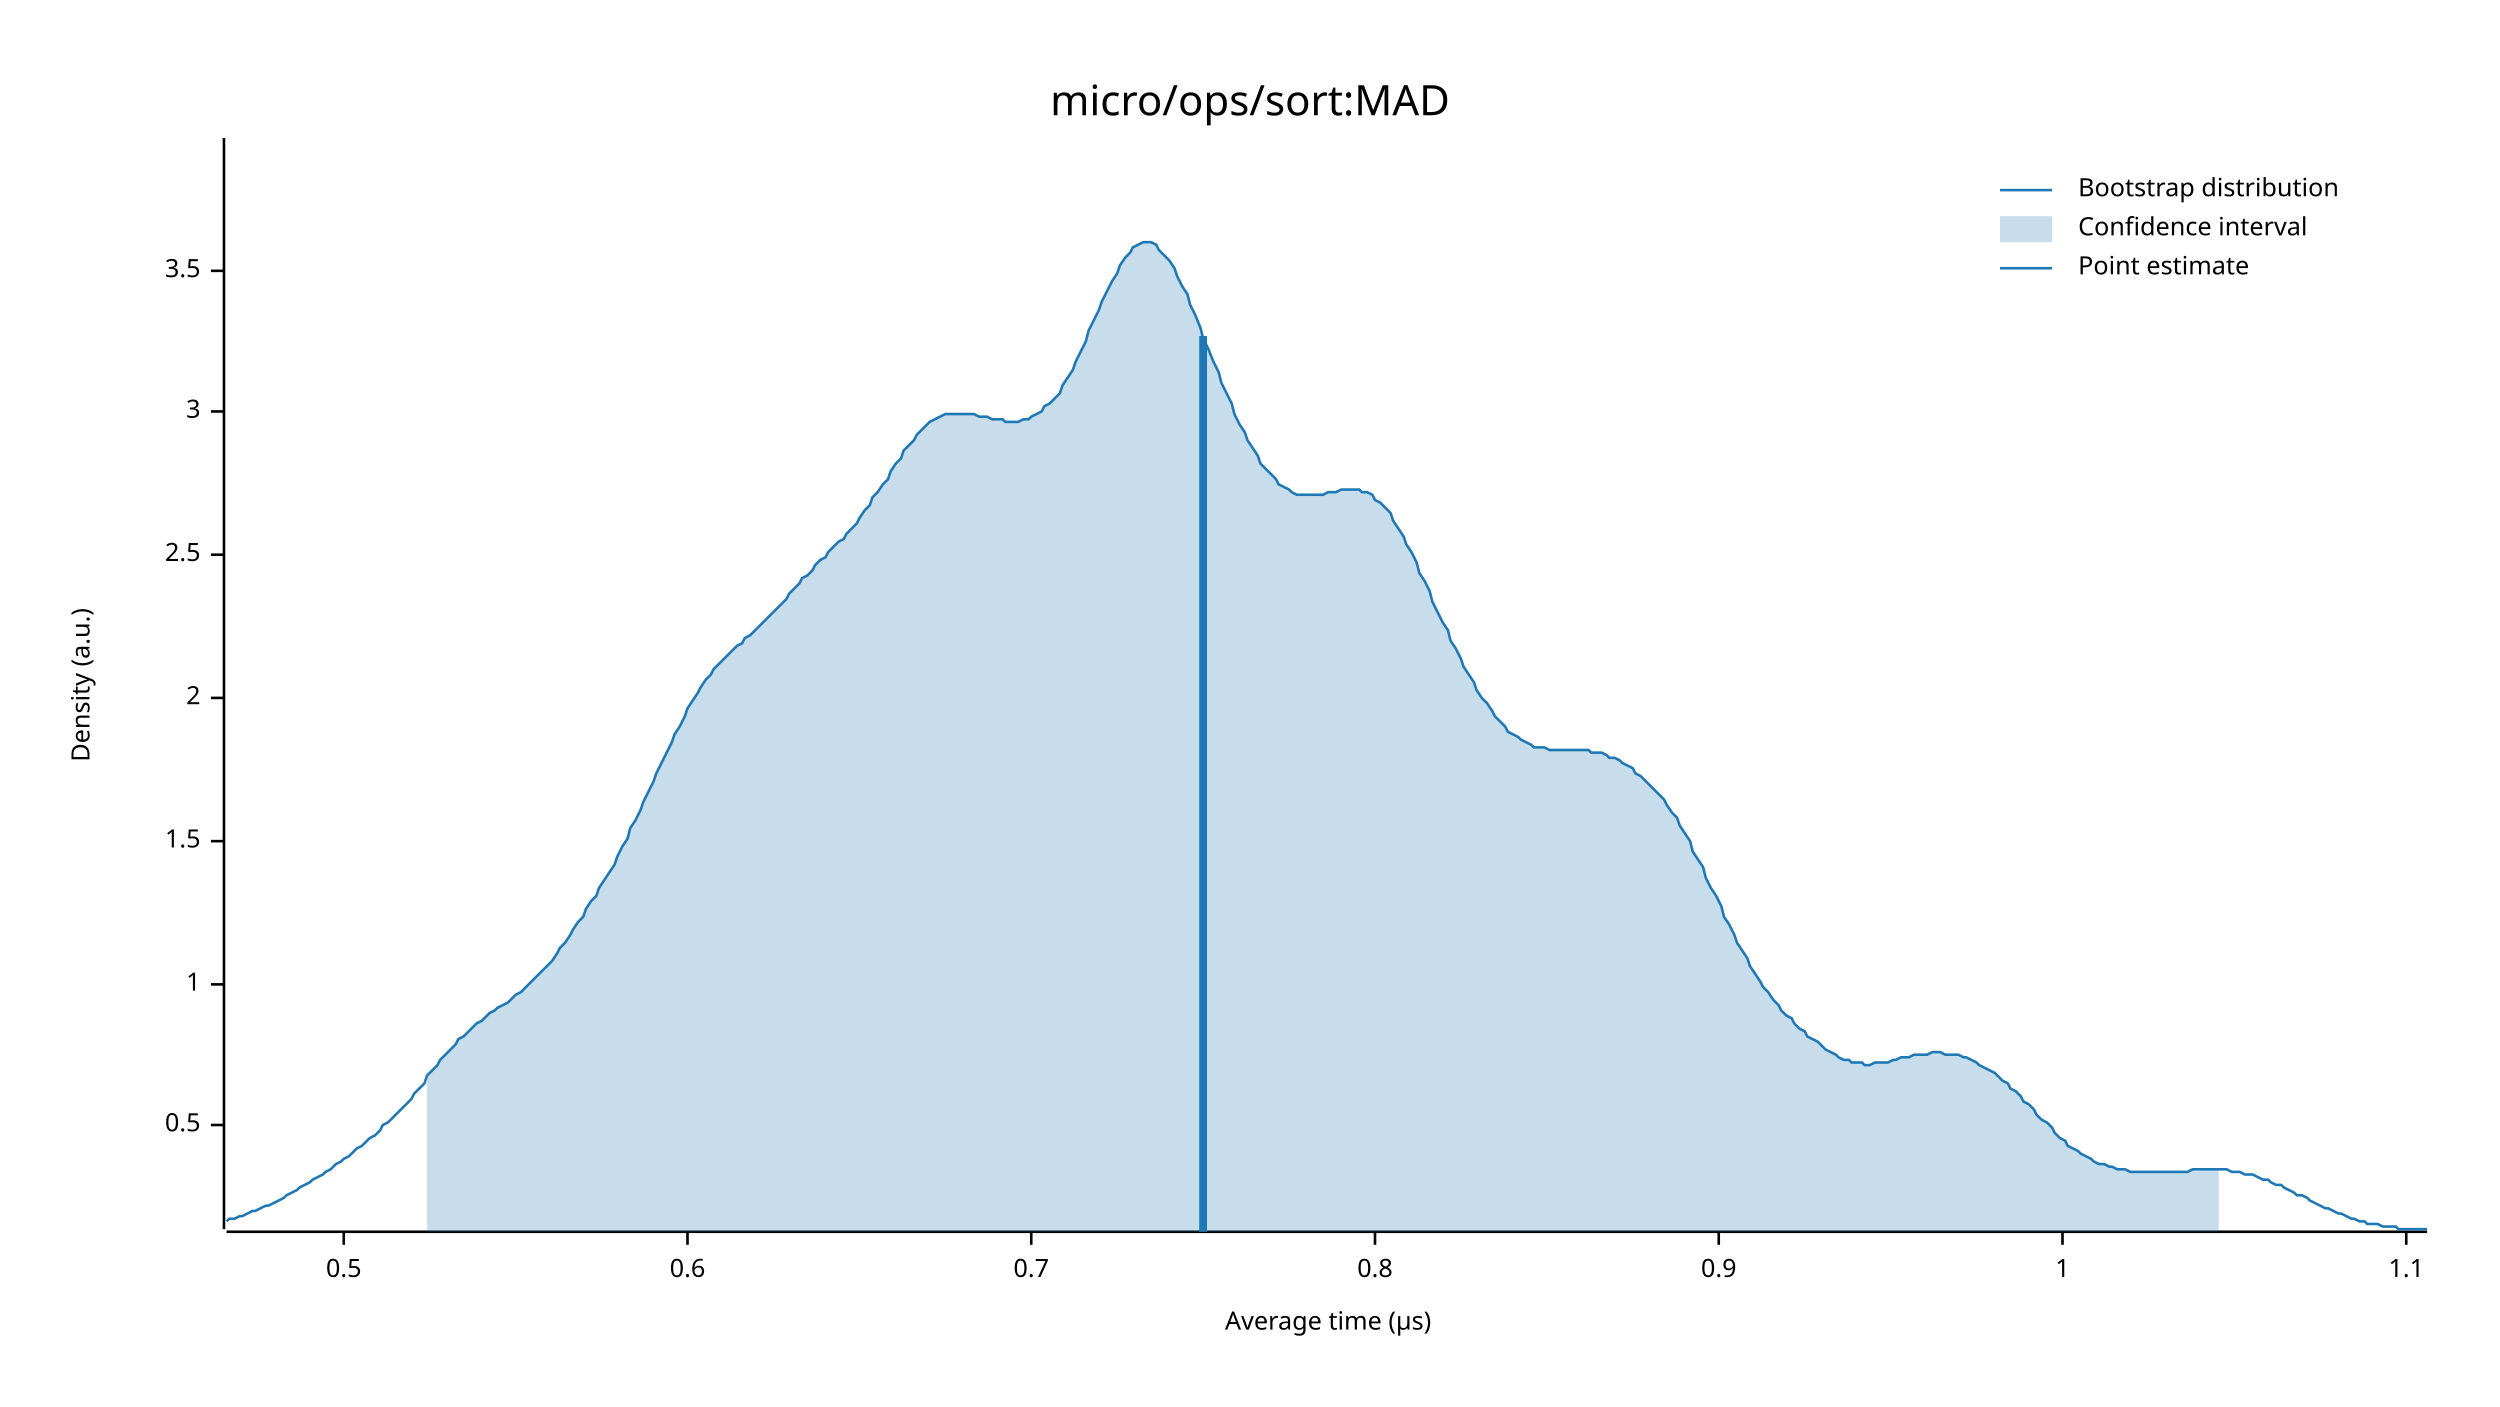
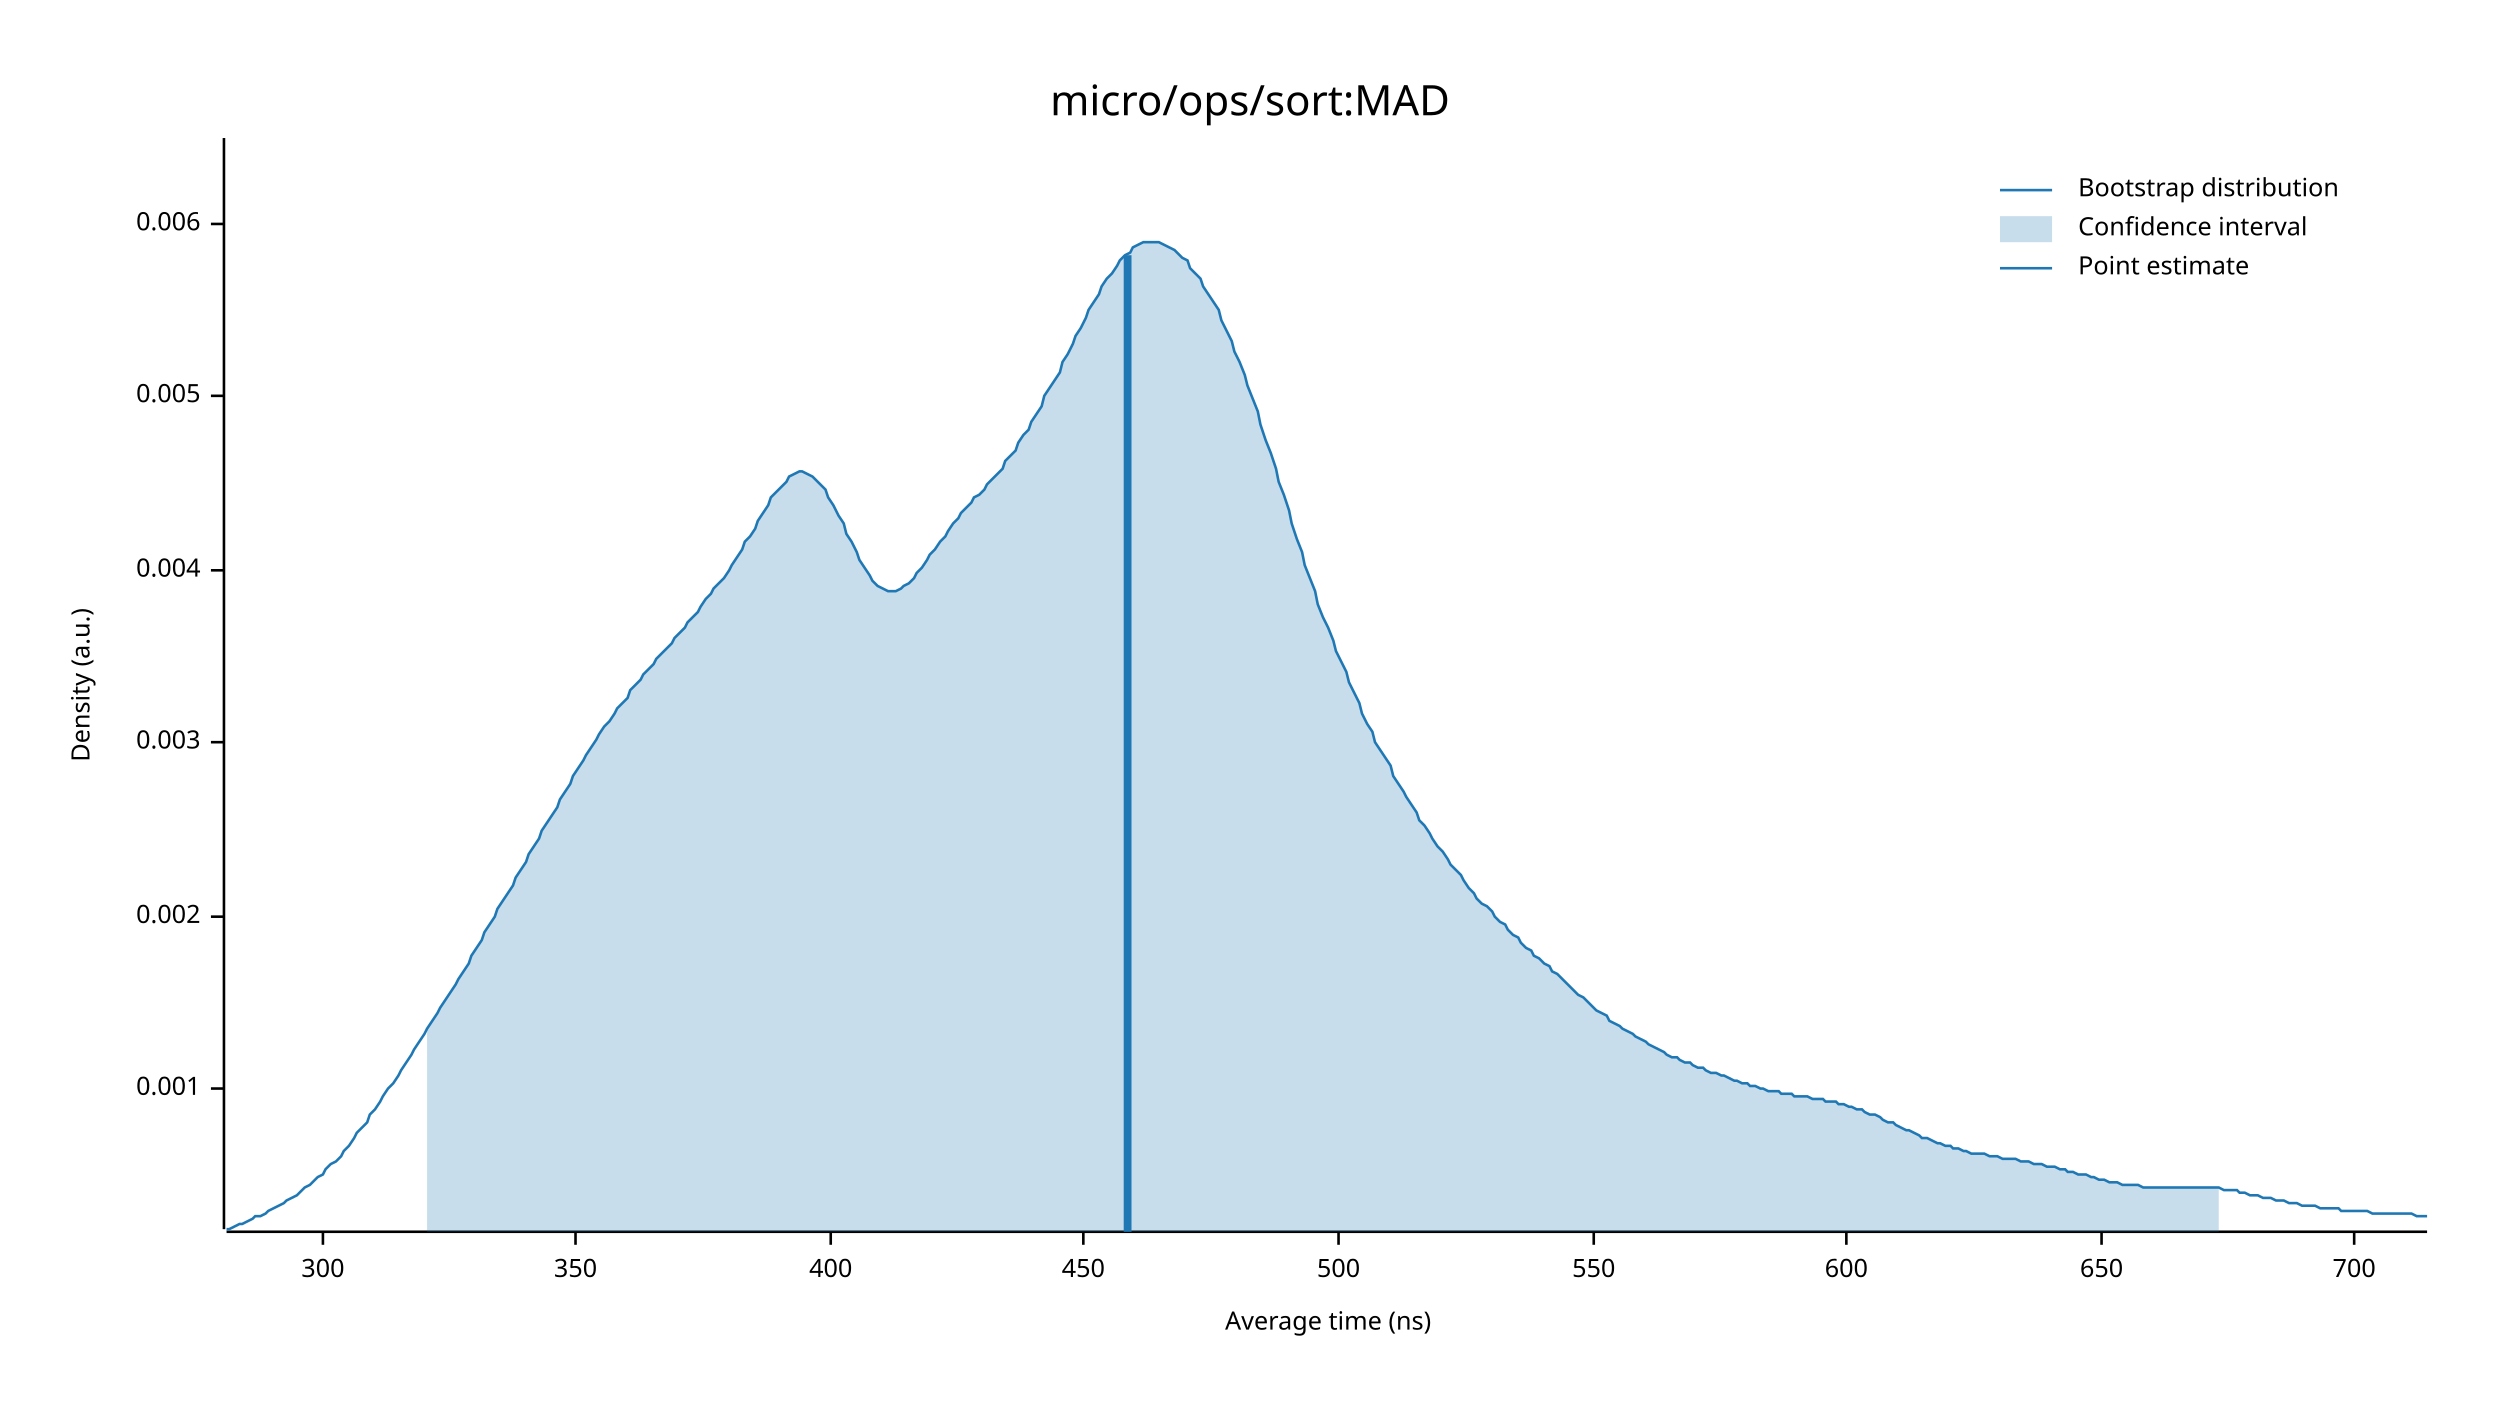
<svg xmlns="http://www.w3.org/2000/svg" width="960" height="540" viewBox="0 0 960 540">
  <text x="480" y="32" dy="0.76em" text-anchor="middle" font-family="sans-serif" font-size="16.129" opacity="1" fill="#000000">
micro/ops/sort:MAD
</text>
  <text x="27" y="263" dy="0.76em" text-anchor="middle" font-family="sans-serif" font-size="9.677" opacity="1" fill="#000000" transform="rotate(270, 27, 263)">
Density (a.u.)
</text>
  <text x="510" y="513" dy="-0.5ex" text-anchor="middle" font-family="sans-serif" font-size="9.677" opacity="1" fill="#000000">
- Average time (µs)
+ Average time (ns)
</text>
  <polyline fill="none" opacity="1" stroke="#000000" stroke-width="1" points="86,53 86,472 " />
-   <text x="77" y="432" dy="0.5ex" text-anchor="end" font-family="sans-serif" font-size="9.677" opacity="1" fill="#000000">
- 0.5
+   <text x="77" y="418" dy="0.5ex" text-anchor="end" font-family="sans-serif" font-size="9.677" opacity="1" fill="#000000">
+ 0.001
</text>
-   <polyline fill="none" opacity="1" stroke="#000000" stroke-width="1" points="81,432 86,432 " />
-   <text x="77" y="378" dy="0.5ex" text-anchor="end" font-family="sans-serif" font-size="9.677" opacity="1" fill="#000000">
- 1
+   <polyline fill="none" opacity="1" stroke="#000000" stroke-width="1" points="81,418 86,418 " />
+   <text x="77" y="352" dy="0.5ex" text-anchor="end" font-family="sans-serif" font-size="9.677" opacity="1" fill="#000000">
+ 0.002
</text>
-   <polyline fill="none" opacity="1" stroke="#000000" stroke-width="1" points="81,378 86,378 " />
-   <text x="77" y="323" dy="0.5ex" text-anchor="end" font-family="sans-serif" font-size="9.677" opacity="1" fill="#000000">
- 1.5
+   <polyline fill="none" opacity="1" stroke="#000000" stroke-width="1" points="81,352 86,352 " />
+   <text x="77" y="285" dy="0.5ex" text-anchor="end" font-family="sans-serif" font-size="9.677" opacity="1" fill="#000000">
+ 0.003
</text>
-   <polyline fill="none" opacity="1" stroke="#000000" stroke-width="1" points="81,323 86,323 " />
-   <text x="77" y="268" dy="0.5ex" text-anchor="end" font-family="sans-serif" font-size="9.677" opacity="1" fill="#000000">
- 2
+   <polyline fill="none" opacity="1" stroke="#000000" stroke-width="1" points="81,285 86,285 " />
+   <text x="77" y="219" dy="0.5ex" text-anchor="end" font-family="sans-serif" font-size="9.677" opacity="1" fill="#000000">
+ 0.004
</text>
-   <polyline fill="none" opacity="1" stroke="#000000" stroke-width="1" points="81,268 86,268 " />
-   <text x="77" y="213" dy="0.5ex" text-anchor="end" font-family="sans-serif" font-size="9.677" opacity="1" fill="#000000">
- 2.5
+   <polyline fill="none" opacity="1" stroke="#000000" stroke-width="1" points="81,219 86,219 " />
+   <text x="77" y="152" dy="0.5ex" text-anchor="end" font-family="sans-serif" font-size="9.677" opacity="1" fill="#000000">
+ 0.005
</text>
-   <polyline fill="none" opacity="1" stroke="#000000" stroke-width="1" points="81,213 86,213 " />
-   <text x="77" y="158" dy="0.5ex" text-anchor="end" font-family="sans-serif" font-size="9.677" opacity="1" fill="#000000">
- 3
+   <polyline fill="none" opacity="1" stroke="#000000" stroke-width="1" points="81,152 86,152 " />
+   <text x="77" y="86" dy="0.5ex" text-anchor="end" font-family="sans-serif" font-size="9.677" opacity="1" fill="#000000">
+ 0.006
</text>
-   <polyline fill="none" opacity="1" stroke="#000000" stroke-width="1" points="81,158 86,158 " />
-   <text x="77" y="104" dy="0.5ex" text-anchor="end" font-family="sans-serif" font-size="9.677" opacity="1" fill="#000000">
- 3.5
+   <polyline fill="none" opacity="1" stroke="#000000" stroke-width="1" points="81,86 86,86 " />
+   <polyline fill="none" opacity="1" stroke="#000000" stroke-width="1" points="87,473 932,473 " />
+   <text x="124" y="483" dy="0.76em" text-anchor="middle" font-family="sans-serif" font-size="9.677" opacity="1" fill="#000000">
+ 300
</text>
-   <polyline fill="none" opacity="1" stroke="#000000" stroke-width="1" points="81,104 86,104 " />
-   <polyline fill="none" opacity="1" stroke="#000000" stroke-width="1" points="87,473 932,473 " />
-   <text x="132" y="483" dy="0.76em" text-anchor="middle" font-family="sans-serif" font-size="9.677" opacity="1" fill="#000000">
- 0.5
+   <polyline fill="none" opacity="1" stroke="#000000" stroke-width="1" points="124,473 124,478 " />
+   <text x="221" y="483" dy="0.76em" text-anchor="middle" font-family="sans-serif" font-size="9.677" opacity="1" fill="#000000">
+ 350
</text>
-   <polyline fill="none" opacity="1" stroke="#000000" stroke-width="1" points="132,473 132,478 " />
-   <text x="264" y="483" dy="0.76em" text-anchor="middle" font-family="sans-serif" font-size="9.677" opacity="1" fill="#000000">
- 0.6
+   <polyline fill="none" opacity="1" stroke="#000000" stroke-width="1" points="221,473 221,478 " />
+   <text x="319" y="483" dy="0.76em" text-anchor="middle" font-family="sans-serif" font-size="9.677" opacity="1" fill="#000000">
+ 400
</text>
-   <polyline fill="none" opacity="1" stroke="#000000" stroke-width="1" points="264,473 264,478 " />
-   <text x="396" y="483" dy="0.76em" text-anchor="middle" font-family="sans-serif" font-size="9.677" opacity="1" fill="#000000">
- 0.7
+   <polyline fill="none" opacity="1" stroke="#000000" stroke-width="1" points="319,473 319,478 " />
+   <text x="416" y="483" dy="0.76em" text-anchor="middle" font-family="sans-serif" font-size="9.677" opacity="1" fill="#000000">
+ 450
</text>
-   <polyline fill="none" opacity="1" stroke="#000000" stroke-width="1" points="396,473 396,478 " />
-   <text x="528" y="483" dy="0.76em" text-anchor="middle" font-family="sans-serif" font-size="9.677" opacity="1" fill="#000000">
- 0.8
+   <polyline fill="none" opacity="1" stroke="#000000" stroke-width="1" points="416,473 416,478 " />
+   <text x="514" y="483" dy="0.76em" text-anchor="middle" font-family="sans-serif" font-size="9.677" opacity="1" fill="#000000">
+ 500
</text>
-   <polyline fill="none" opacity="1" stroke="#000000" stroke-width="1" points="528,473 528,478 " />
-   <text x="660" y="483" dy="0.76em" text-anchor="middle" font-family="sans-serif" font-size="9.677" opacity="1" fill="#000000">
- 0.9
+   <polyline fill="none" opacity="1" stroke="#000000" stroke-width="1" points="514,473 514,478 " />
+   <text x="612" y="483" dy="0.76em" text-anchor="middle" font-family="sans-serif" font-size="9.677" opacity="1" fill="#000000">
+ 550
</text>
-   <polyline fill="none" opacity="1" stroke="#000000" stroke-width="1" points="660,473 660,478 " />
-   <text x="792" y="483" dy="0.76em" text-anchor="middle" font-family="sans-serif" font-size="9.677" opacity="1" fill="#000000">
- 1
+   <polyline fill="none" opacity="1" stroke="#000000" stroke-width="1" points="612,473 612,478 " />
+   <text x="709" y="483" dy="0.76em" text-anchor="middle" font-family="sans-serif" font-size="9.677" opacity="1" fill="#000000">
+ 600
</text>
-   <polyline fill="none" opacity="1" stroke="#000000" stroke-width="1" points="792,473 792,478 " />
-   <text x="924" y="483" dy="0.76em" text-anchor="middle" font-family="sans-serif" font-size="9.677" opacity="1" fill="#000000">
- 1.1
+   <polyline fill="none" opacity="1" stroke="#000000" stroke-width="1" points="709,473 709,478 " />
+   <text x="807" y="483" dy="0.76em" text-anchor="middle" font-family="sans-serif" font-size="9.677" opacity="1" fill="#000000">
+ 650
</text>
-   <polyline fill="none" opacity="1" stroke="#000000" stroke-width="1" points="924,473 924,478 " />
-   <polyline fill="none" opacity="1" stroke="#1F78B4" stroke-width="1" points="87,469 88,468 90,468 92,467 93,467 95,466 97,465 98,465 100,464 102,463 103,463 105,462 107,461 109,460 110,459 112,458 114,457 115,456 117,455 119,454 120,453 122,452 124,451 125,450 127,449 129,447 131,446 132,445 134,444 136,442 137,441 139,440 141,438 142,437 144,436 146,434 147,432 149,431 151,429 153,427 154,426 156,424 158,422 159,420 161,418 163,416 164,413 166,411 168,409 169,407 171,405 173,403 175,401 176,399 178,398 180,396 181,395 183,393 185,392 186,391 188,389 190,388 191,387 193,386 195,385 197,383 198,382 200,381 202,379 203,378 205,376 207,374 208,373 210,371 212,369 214,366 215,364 217,362 219,359 220,357 222,354 224,352 225,349 227,346 229,344 230,341 232,338 234,335 236,332 237,329 239,325 241,322 242,318 244,315 246,311 247,308 249,304 251,300 252,297 254,293 256,289 258,285 259,282 261,279 263,275 264,272 266,269 268,266 269,264 271,261 273,259 274,257 276,255 278,253 280,251 281,250 283,248 285,247 286,245 288,244 290,242 291,241 293,239 295,237 296,236 298,234 300,232 302,230 303,228 305,226 307,224 308,222 310,221 312,219 313,217 315,215 317,214 318,212 320,210 322,208 324,207 325,205 327,203 329,201 330,199 332,196 334,194 335,191 337,189 339,186 341,184 342,181 344,178 346,176 347,173 349,171 351,169 352,167 354,165 356,163 357,162 359,161 361,160 363,159 364,159 366,159 368,159 369,159 371,159 373,159 374,159 376,160 378,160 379,160 381,161 383,161 385,161 386,162 388,162 390,162 391,162 393,161 395,161 396,160 398,159 400,158 401,156 403,155 405,153 407,151 408,148 410,145 412,142 413,139 415,135 417,131 418,127 420,123 422,119 423,116 425,112 427,108 429,105 430,102 432,99 434,97 435,95 437,94 439,93 440,93 442,93 444,94 445,96 447,98 449,100 451,103 452,106 454,110 456,113 457,117 459,121 461,126 462,130 464,134 466,139 468,143 469,147 471,151 473,155 474,159 476,163 478,166 479,169 481,172 483,175 484,178 486,180 488,182 490,184 491,186 493,187 495,188 496,189 498,190 500,190 501,190 503,190 505,190 506,190 508,190 510,189 512,189 513,189 515,188 517,188 518,188 520,188 522,188 523,189 525,189 527,190 528,192 530,193 532,195 534,197 535,200 537,203 539,206 540,209 542,212 544,216 545,220 547,223 549,227 550,231 552,235 554,239 556,242 557,246 559,249 561,253 562,256 564,259 566,262 567,265 569,268 571,270 573,273 574,275 576,277 578,279 579,281 581,282 583,283 584,284 586,285 588,286 589,287 591,287 593,287 595,288 596,288 598,288 600,288 601,288 603,288 605,288 606,288 608,288 610,288 611,289 613,289 615,289 617,290 618,291 620,291 622,292 623,293 625,294 627,295 628,297 630,298 632,300 633,301 635,303 637,305 639,307 640,309 642,312 644,314 645,317 647,320 649,323 650,327 652,330 654,333 655,337 657,341 659,344 661,348 662,352 664,355 666,359 667,362 669,365 671,368 672,371 674,374 676,377 677,379 679,381 681,384 683,386 684,388 686,390 688,391 689,393 691,395 693,396 694,398 696,399 698,400 700,402 701,403 703,404 705,405 706,406 708,407 710,407 711,408 713,408 715,408 716,409 718,409 720,408 722,408 723,408 725,408 727,407 728,407 730,406 732,406 733,406 735,405 737,405 738,405 740,405 742,404 744,404 745,404 747,405 749,405 750,405 752,405 754,406 755,406 757,407 759,408 760,409 762,410 764,411 766,412 767,413 769,415 771,416 772,418 774,419 776,421 777,423 779,424 781,426 782,428 784,430 786,431 788,433 789,435 791,437 793,438 794,440 796,441 798,442 799,443 801,444 803,445 804,446 806,447 808,447 810,448 811,448 813,449 815,449 816,449 818,450 820,450 821,450 823,450 825,450 827,450 828,450 830,450 832,450 833,450 835,450 837,450 838,450 840,450 842,449 843,449 845,449 847,449 849,449 850,449 852,449 854,449 855,449 857,450 859,450 860,450 862,451 864,451 865,451 867,452 869,453 871,453 872,454 874,455 876,455 877,456 879,457 881,458 882,459 884,459 886,460 887,461 889,462 891,463 893,464 894,464 896,465 898,466 899,466 901,467 903,468 904,468 906,469 908,469 909,470 911,470 913,470 915,471 916,471 918,471 920,471 921,472 923,472 925,472 926,472 928,472 930,472 932,472 " />
-   <polygon opacity="0.25" fill="#1F78B4" points="164,413 166,411 168,409 169,407 171,405 173,403 175,401 176,399 178,398 180,396 181,395 183,393 185,392 186,391 188,389 190,388 191,387 193,386 195,385 197,383 198,382 200,381 202,379 203,378 205,376 207,374 208,373 210,371 212,369 214,366 215,364 217,362 219,359 220,357 222,354 224,352 225,349 227,346 229,344 230,341 232,338 234,335 236,332 237,329 239,325 241,322 242,318 244,315 246,311 247,308 249,304 251,300 252,297 254,293 256,289 258,285 259,282 261,279 263,275 264,272 266,269 268,266 269,264 271,261 273,259 274,257 276,255 278,253 280,251 281,250 283,248 285,247 286,245 288,244 290,242 291,241 293,239 295,237 296,236 298,234 300,232 302,230 303,228 305,226 307,224 308,222 310,221 312,219 313,217 315,215 317,214 318,212 320,210 322,208 324,207 325,205 327,203 329,201 330,199 332,196 334,194 335,191 337,189 339,186 341,184 342,181 344,178 346,176 347,173 349,171 351,169 352,167 354,165 356,163 357,162 359,161 361,160 363,159 364,159 366,159 368,159 369,159 371,159 373,159 374,159 376,160 378,160 379,160 381,161 383,161 385,161 386,162 388,162 390,162 391,162 393,161 395,161 396,160 398,159 400,158 401,156 403,155 405,153 407,151 408,148 410,145 412,142 413,139 415,135 417,131 418,127 420,123 422,119 423,116 425,112 427,108 429,105 430,102 432,99 434,97 435,95 437,94 439,93 440,93 442,93 444,94 445,96 447,98 449,100 451,103 452,106 454,110 456,113 457,117 459,121 461,126 462,130 464,134 466,139 468,143 469,147 471,151 473,155 474,159 476,163 478,166 479,169 481,172 483,175 484,178 486,180 488,182 490,184 491,186 493,187 495,188 496,189 498,190 500,190 501,190 503,190 505,190 506,190 508,190 510,189 512,189 513,189 515,188 517,188 518,188 520,188 522,188 523,189 525,189 527,190 528,192 530,193 532,195 534,197 535,200 537,203 539,206 540,209 542,212 544,216 545,220 547,223 549,227 550,231 552,235 554,239 556,242 557,246 559,249 561,253 562,256 564,259 566,262 567,265 569,268 571,270 573,273 574,275 576,277 578,279 579,281 581,282 583,283 584,284 586,285 588,286 589,287 591,287 593,287 595,288 596,288 598,288 600,288 601,288 603,288 605,288 606,288 608,288 610,288 611,289 613,289 615,289 617,290 618,291 620,291 622,292 623,293 625,294 627,295 628,297 630,298 632,300 633,301 635,303 637,305 639,307 640,309 642,312 644,314 645,317 647,320 649,323 650,327 652,330 654,333 655,337 657,341 659,344 661,348 662,352 664,355 666,359 667,362 669,365 671,368 672,371 674,374 676,377 677,379 679,381 681,384 683,386 684,388 686,390 688,391 689,393 691,395 693,396 694,398 696,399 698,400 700,402 701,403 703,404 705,405 706,406 708,407 710,407 711,408 713,408 715,408 716,409 718,409 720,408 722,408 723,408 725,408 727,407 728,407 730,406 732,406 733,406 735,405 737,405 738,405 740,405 742,404 744,404 745,404 747,405 749,405 750,405 752,405 754,406 755,406 757,407 759,408 760,409 762,410 764,411 766,412 767,413 769,415 771,416 772,418 774,419 776,421 777,423 779,424 781,426 782,428 784,430 786,431 788,433 789,435 791,437 793,438 794,440 796,441 798,442 799,443 801,444 803,445 804,446 806,447 808,447 810,448 811,448 813,449 815,449 816,449 818,450 820,450 821,450 823,450 825,450 827,450 828,450 830,450 832,450 833,450 835,450 837,450 838,450 840,450 842,449 843,449 845,449 847,449 849,449 850,449 852,449 852,473 164,473 " />
-   <polyline fill="none" opacity="1" stroke="#1F78B4" stroke-width="3" points="462,473 462,129 " />
+   <polyline fill="none" opacity="1" stroke="#000000" stroke-width="1" points="807,473 807,478 " />
+   <text x="904" y="483" dy="0.76em" text-anchor="middle" font-family="sans-serif" font-size="9.677" opacity="1" fill="#000000">
+ 700
+ </text>
+   <polyline fill="none" opacity="1" stroke="#000000" stroke-width="1" points="904,473 904,478 " />
+   <polyline fill="none" opacity="1" stroke="#1F78B4" stroke-width="1" points="87,472 88,472 90,471 92,470 93,470 95,469 97,468 98,467 100,467 102,466 103,465 105,464 107,463 109,462 110,461 112,460 114,459 115,458 117,456 119,455 120,454 122,452 124,451 125,449 127,447 129,446 131,444 132,442 134,440 136,437 137,435 139,433 141,431 142,428 144,426 146,423 147,421 149,418 151,416 153,413 154,411 156,408 158,405 159,403 161,400 163,397 164,395 166,392 168,389 169,387 171,384 173,381 175,378 176,376 178,373 180,370 181,367 183,364 185,361 186,358 188,355 190,352 191,349 193,346 195,343 197,340 198,337 200,334 202,331 203,328 205,325 207,322 208,319 210,316 212,313 214,310 215,307 217,304 219,301 220,298 222,295 224,292 225,290 227,287 229,284 230,282 232,279 234,277 236,274 237,272 239,270 241,268 242,265 244,263 246,261 247,259 249,257 251,255 252,253 254,251 256,249 258,247 259,245 261,243 263,241 264,239 266,237 268,235 269,233 271,230 273,228 274,226 276,224 278,222 280,219 281,217 283,214 285,211 286,208 288,206 290,203 291,200 293,197 295,194 296,191 298,189 300,187 302,185 303,183 305,182 307,181 308,181 310,182 312,183 313,184 315,186 317,188 318,191 320,194 322,198 324,201 325,205 327,208 329,212 330,215 332,218 334,221 335,223 337,225 339,226 341,227 342,227 344,227 346,226 347,225 349,224 351,222 352,220 354,218 356,215 357,213 359,211 361,208 363,206 364,204 366,201 368,199 369,197 371,195 373,193 374,191 376,190 378,188 379,186 381,184 383,182 385,180 386,177 388,175 390,173 391,170 393,167 395,165 396,162 398,159 400,156 401,152 403,149 405,146 407,143 408,139 410,136 412,132 413,129 415,126 417,122 418,119 420,116 422,113 423,110 425,107 427,105 429,102 430,100 432,98 434,97 435,95 437,94 439,93 440,93 442,93 444,93 445,93 447,94 449,95 451,96 452,97 454,99 456,100 457,103 459,105 461,107 462,110 464,113 466,116 468,119 469,123 471,127 473,131 474,135 476,139 478,144 479,148 481,153 483,158 484,163 486,169 488,174 490,180 491,185 493,190 495,196 496,201 498,207 500,212 501,217 503,222 505,227 506,232 508,237 510,241 512,246 513,250 515,254 517,258 518,262 520,266 522,270 523,274 525,278 527,281 528,285 530,288 532,291 534,294 535,298 537,301 539,304 540,306 542,309 544,312 545,315 547,317 549,320 550,322 552,325 554,327 556,330 557,332 559,334 561,336 562,338 564,341 566,343 567,345 569,347 571,348 573,350 574,352 576,354 578,355 579,357 581,359 583,360 584,362 586,364 588,365 589,367 591,368 593,370 595,371 596,373 598,374 600,376 601,377 603,379 605,381 606,382 608,383 610,385 611,386 613,388 615,389 617,390 618,392 620,393 622,394 623,395 625,396 627,397 628,398 630,399 632,400 633,401 635,402 637,403 639,404 640,405 642,406 644,406 645,407 647,408 649,408 650,409 652,410 654,410 655,411 657,412 659,412 661,413 662,413 664,414 666,415 667,415 669,416 671,416 672,417 674,417 676,418 677,418 679,419 681,419 683,419 684,420 686,420 688,420 689,421 691,421 693,421 694,421 696,422 698,422 700,422 701,423 703,423 705,423 706,424 708,424 710,425 711,425 713,426 715,426 716,427 718,428 720,428 722,429 723,430 725,431 727,431 728,432 730,433 732,434 733,434 735,435 737,436 738,437 740,437 742,438 744,439 745,439 747,440 749,440 750,441 752,441 754,442 755,442 757,443 759,443 760,443 762,443 764,444 766,444 767,444 769,445 771,445 772,445 774,445 776,446 777,446 779,446 781,447 782,447 784,447 786,448 788,448 789,448 791,449 793,449 794,450 796,450 798,451 799,451 801,451 803,452 804,452 806,453 808,453 810,454 811,454 813,454 815,455 816,455 818,455 820,455 821,455 823,456 825,456 827,456 828,456 830,456 832,456 833,456 835,456 837,456 838,456 840,456 842,456 843,456 845,456 847,456 849,456 850,456 852,456 854,457 855,457 857,457 859,457 860,458 862,458 864,459 865,459 867,459 869,460 871,460 872,460 874,461 876,461 877,461 879,462 881,462 882,462 884,463 886,463 887,463 889,463 891,464 893,464 894,464 896,464 898,464 899,465 901,465 903,465 904,465 906,465 908,465 909,465 911,466 913,466 915,466 916,466 918,466 920,466 921,466 923,466 925,466 926,466 928,467 930,467 932,467 " />
+   <polygon opacity="0.25" fill="#1F78B4" points="164,395 166,392 168,389 169,387 171,384 173,381 175,378 176,376 178,373 180,370 181,367 183,364 185,361 186,358 188,355 190,352 191,349 193,346 195,343 197,340 198,337 200,334 202,331 203,328 205,325 207,322 208,319 210,316 212,313 214,310 215,307 217,304 219,301 220,298 222,295 224,292 225,290 227,287 229,284 230,282 232,279 234,277 236,274 237,272 239,270 241,268 242,265 244,263 246,261 247,259 249,257 251,255 252,253 254,251 256,249 258,247 259,245 261,243 263,241 264,239 266,237 268,235 269,233 271,230 273,228 274,226 276,224 278,222 280,219 281,217 283,214 285,211 286,208 288,206 290,203 291,200 293,197 295,194 296,191 298,189 300,187 302,185 303,183 305,182 307,181 308,181 310,182 312,183 313,184 315,186 317,188 318,191 320,194 322,198 324,201 325,205 327,208 329,212 330,215 332,218 334,221 335,223 337,225 339,226 341,227 342,227 344,227 346,226 347,225 349,224 351,222 352,220 354,218 356,215 357,213 359,211 361,208 363,206 364,204 366,201 368,199 369,197 371,195 373,193 374,191 376,190 378,188 379,186 381,184 383,182 385,180 386,177 388,175 390,173 391,170 393,167 395,165 396,162 398,159 400,156 401,152 403,149 405,146 407,143 408,139 410,136 412,132 413,129 415,126 417,122 418,119 420,116 422,113 423,110 425,107 427,105 429,102 430,100 432,98 434,97 435,95 437,94 439,93 440,93 442,93 444,93 445,93 447,94 449,95 451,96 452,97 454,99 456,100 457,103 459,105 461,107 462,110 464,113 466,116 468,119 469,123 471,127 473,131 474,135 476,139 478,144 479,148 481,153 483,158 484,163 486,169 488,174 490,180 491,185 493,190 495,196 496,201 498,207 500,212 501,217 503,222 505,227 506,232 508,237 510,241 512,246 513,250 515,254 517,258 518,262 520,266 522,270 523,274 525,278 527,281 528,285 530,288 532,291 534,294 535,298 537,301 539,304 540,306 542,309 544,312 545,315 547,317 549,320 550,322 552,325 554,327 556,330 557,332 559,334 561,336 562,338 564,341 566,343 567,345 569,347 571,348 573,350 574,352 576,354 578,355 579,357 581,359 583,360 584,362 586,364 588,365 589,367 591,368 593,370 595,371 596,373 598,374 600,376 601,377 603,379 605,381 606,382 608,383 610,385 611,386 613,388 615,389 617,390 618,392 620,393 622,394 623,395 625,396 627,397 628,398 630,399 632,400 633,401 635,402 637,403 639,404 640,405 642,406 644,406 645,407 647,408 649,408 650,409 652,410 654,410 655,411 657,412 659,412 661,413 662,413 664,414 666,415 667,415 669,416 671,416 672,417 674,417 676,418 677,418 679,419 681,419 683,419 684,420 686,420 688,420 689,421 691,421 693,421 694,421 696,422 698,422 700,422 701,423 703,423 705,423 706,424 708,424 710,425 711,425 713,426 715,426 716,427 718,428 720,428 722,429 723,430 725,431 727,431 728,432 730,433 732,434 733,434 735,435 737,436 738,437 740,437 742,438 744,439 745,439 747,440 749,440 750,441 752,441 754,442 755,442 757,443 759,443 760,443 762,443 764,444 766,444 767,444 769,445 771,445 772,445 774,445 776,446 777,446 779,446 781,447 782,447 784,447 786,448 788,448 789,448 791,449 793,449 794,450 796,450 798,451 799,451 801,451 803,452 804,452 806,453 808,453 810,454 811,454 813,454 815,455 816,455 818,455 820,455 821,455 823,456 825,456 827,456 828,456 830,456 832,456 833,456 835,456 837,456 838,456 840,456 842,456 843,456 845,456 847,456 849,456 850,456 852,456 852,473 164,473 " />
+   <polyline fill="none" opacity="1" stroke="#1F78B4" stroke-width="3" points="433,473 433,98 " />
  <text x="798" y="68" dy="0.76em" text-anchor="start" font-family="sans-serif" font-size="9.677" opacity="1" fill="#000000">
Bootstrap distribution
</text>
  <text x="798" y="83" dy="0.76em" text-anchor="start" font-family="sans-serif" font-size="9.677" opacity="1" fill="#000000">
Confidence interval
</text>
  <text x="798" y="98" dy="0.76em" text-anchor="start" font-family="sans-serif" font-size="9.677" opacity="1" fill="#000000">
Point estimate
</text>
  <polyline fill="none" opacity="1" stroke="#1F78B4" stroke-width="1" points="768,73 788,73 " />
  <rect x="768" y="83" width="20" height="10" opacity="0.25" fill="#1F78B4" stroke="none" />
  <polyline fill="none" opacity="1" stroke="#1F78B4" stroke-width="1" points="768,103 788,103 " />
</svg>
